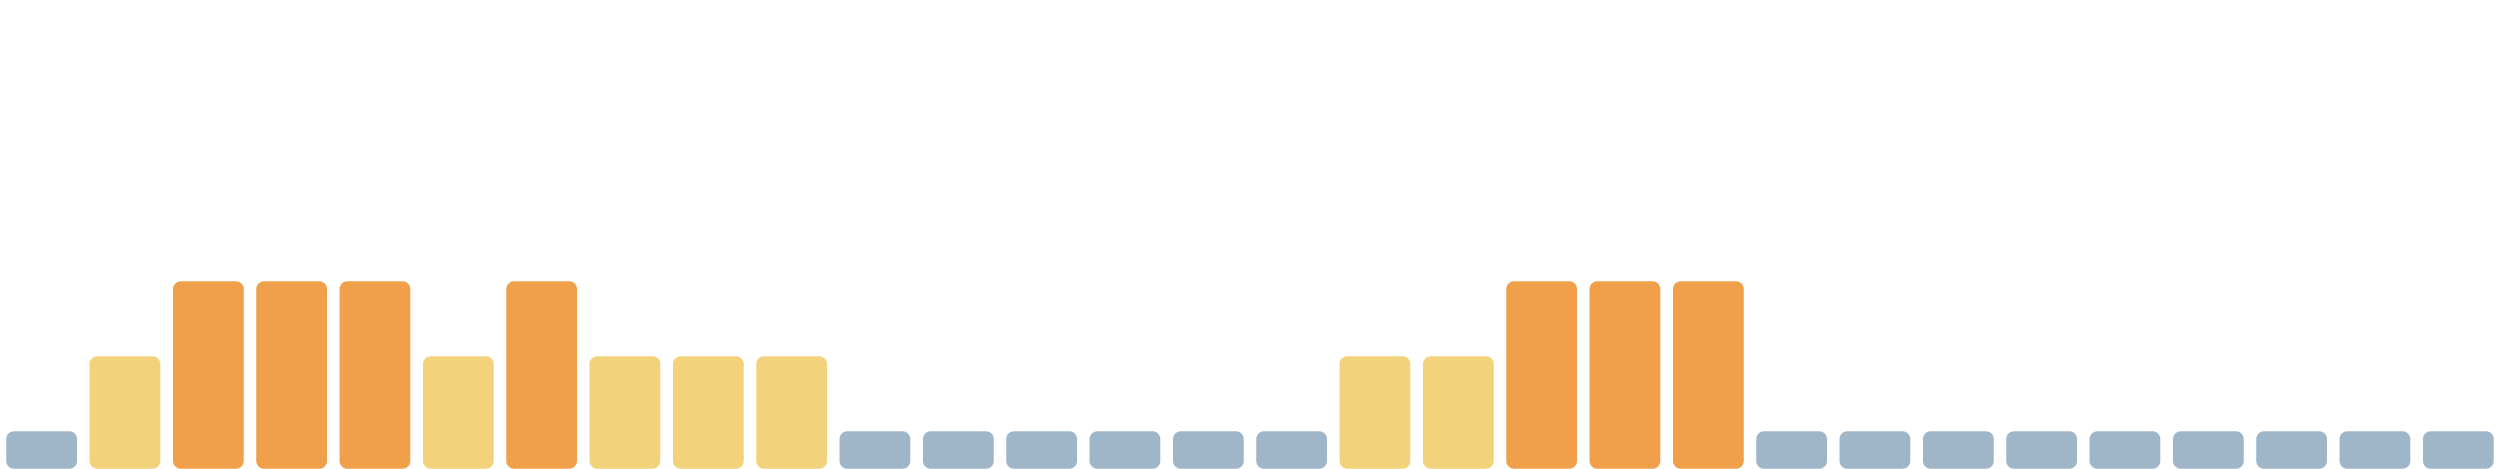
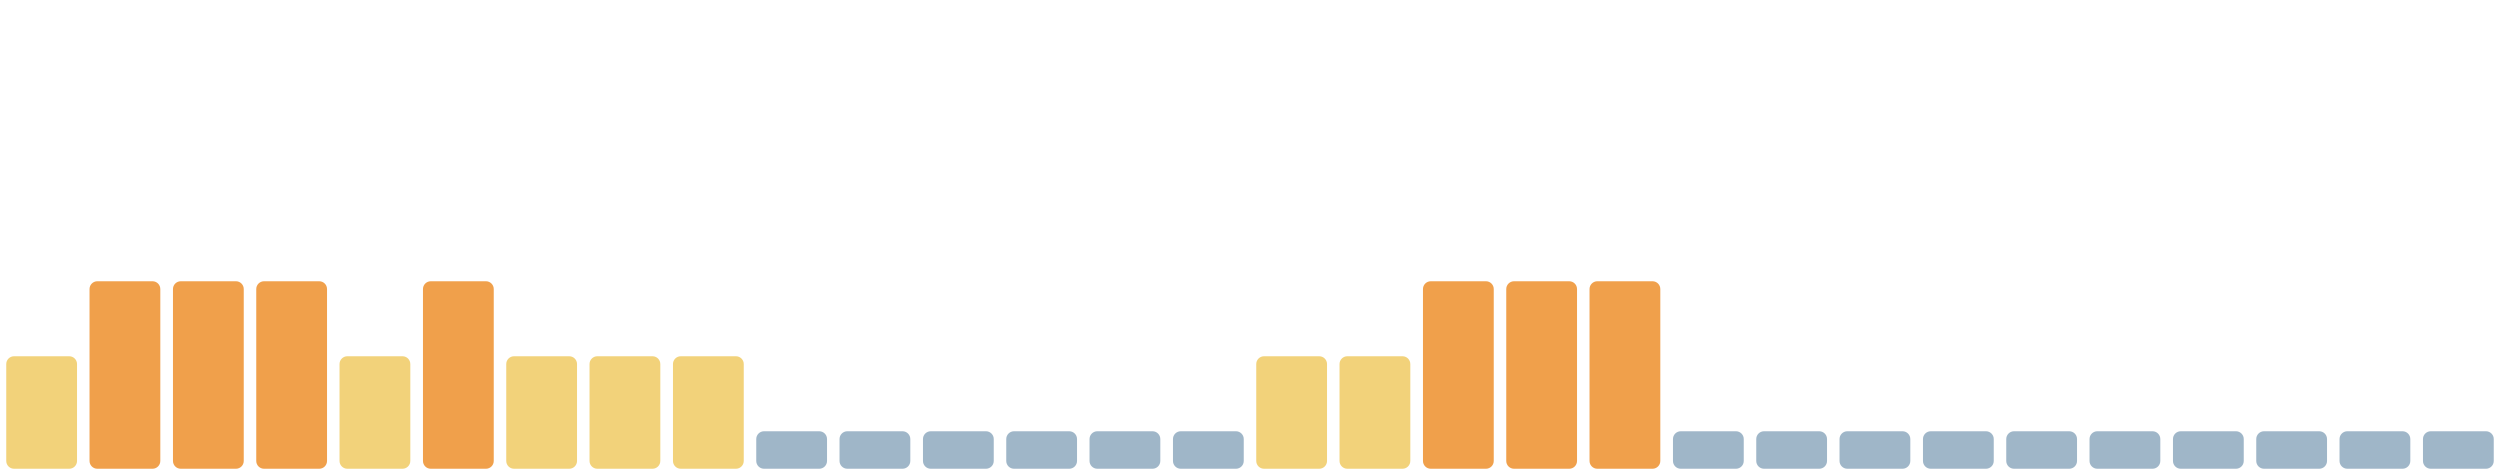
<svg xmlns="http://www.w3.org/2000/svg" viewBox="0 0 1600 300" width="1600" height="300" preserveAspectRatio="none" role="img" aria-label="Índice de huella climática de los últimos 30 días">
-   <rect x="4.0" y="276" width="45.3" height="24" rx="5" fill="#9fb6c8" />
-   <rect x="57.3" y="228" width="45.3" height="72" rx="5" fill="#f2d27a" />
+   <rect x="4.0" y="228" width="45.3" height="72" rx="5" fill="#f2d27a" />
+   <rect x="57.3" y="180" width="45.3" height="120" rx="5" fill="#f0a04b" />
  <rect x="110.7" y="180" width="45.3" height="120" rx="5" fill="#f0a04b" />
  <rect x="164.0" y="180" width="45.3" height="120" rx="5" fill="#f0a04b" />
-   <rect x="217.3" y="180" width="45.3" height="120" rx="5" fill="#f0a04b" />
-   <rect x="270.7" y="228" width="45.3" height="72" rx="5" fill="#f2d27a" />
-   <rect x="324.0" y="180" width="45.3" height="120" rx="5" fill="#f0a04b" />
+   <rect x="217.3" y="228" width="45.3" height="72" rx="5" fill="#f2d27a" />
+   <rect x="270.7" y="180" width="45.3" height="120" rx="5" fill="#f0a04b" />
+   <rect x="324.0" y="228" width="45.3" height="72" rx="5" fill="#f2d27a" />
  <rect x="377.3" y="228" width="45.3" height="72" rx="5" fill="#f2d27a" />
  <rect x="430.7" y="228" width="45.3" height="72" rx="5" fill="#f2d27a" />
-   <rect x="484.0" y="228" width="45.3" height="72" rx="5" fill="#f2d27a" />
+   <rect x="484.0" y="276" width="45.3" height="24" rx="5" fill="#9fb6c8" />
  <rect x="537.3" y="276" width="45.3" height="24" rx="5" fill="#9fb6c8" />
  <rect x="590.7" y="276" width="45.3" height="24" rx="5" fill="#9fb6c8" />
  <rect x="644.0" y="276" width="45.3" height="24" rx="5" fill="#9fb6c8" />
  <rect x="697.3" y="276" width="45.3" height="24" rx="5" fill="#9fb6c8" />
  <rect x="750.7" y="276" width="45.3" height="24" rx="5" fill="#9fb6c8" />
-   <rect x="804.0" y="276" width="45.3" height="24" rx="5" fill="#9fb6c8" />
+   <rect x="804.0" y="228" width="45.3" height="72" rx="5" fill="#f2d27a" />
  <rect x="857.3" y="228" width="45.3" height="72" rx="5" fill="#f2d27a" />
-   <rect x="910.7" y="228" width="45.3" height="72" rx="5" fill="#f2d27a" />
+   <rect x="910.7" y="180" width="45.3" height="120" rx="5" fill="#f0a04b" />
  <rect x="964.0" y="180" width="45.3" height="120" rx="5" fill="#f0a04b" />
  <rect x="1017.3" y="180" width="45.3" height="120" rx="5" fill="#f0a04b" />
-   <rect x="1070.7" y="180" width="45.3" height="120" rx="5" fill="#f0a04b" />
+   <rect x="1070.7" y="276" width="45.3" height="24" rx="5" fill="#9fb6c8" />
  <rect x="1124.0" y="276" width="45.3" height="24" rx="5" fill="#9fb6c8" />
  <rect x="1177.3" y="276" width="45.3" height="24" rx="5" fill="#9fb6c8" />
  <rect x="1230.7" y="276" width="45.3" height="24" rx="5" fill="#9fb6c8" />
  <rect x="1284.0" y="276" width="45.3" height="24" rx="5" fill="#9fb6c8" />
  <rect x="1337.3" y="276" width="45.3" height="24" rx="5" fill="#9fb6c8" />
  <rect x="1390.7" y="276" width="45.3" height="24" rx="5" fill="#9fb6c8" />
  <rect x="1444.0" y="276" width="45.3" height="24" rx="5" fill="#9fb6c8" />
  <rect x="1497.3" y="276" width="45.3" height="24" rx="5" fill="#9fb6c8" />
  <rect x="1550.7" y="276" width="45.3" height="24" rx="5" fill="#9fb6c8" />
</svg>
